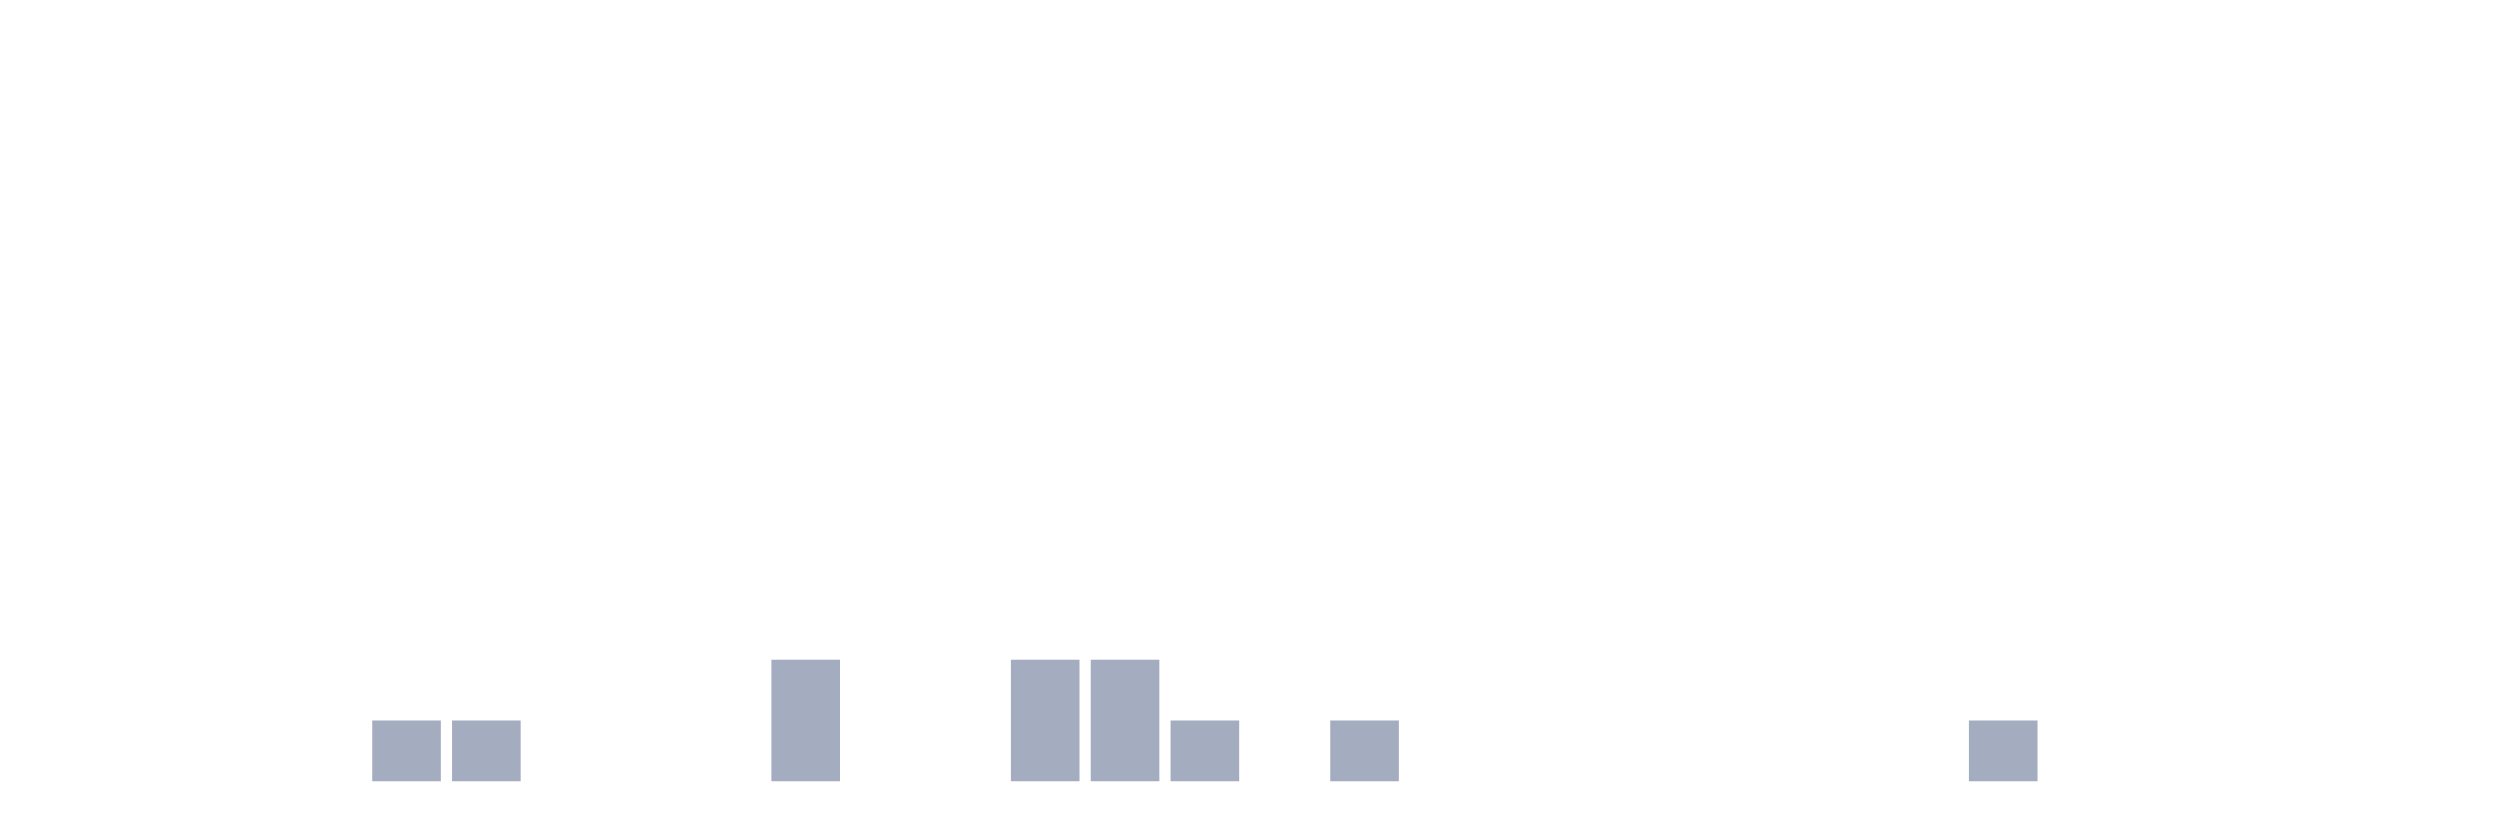
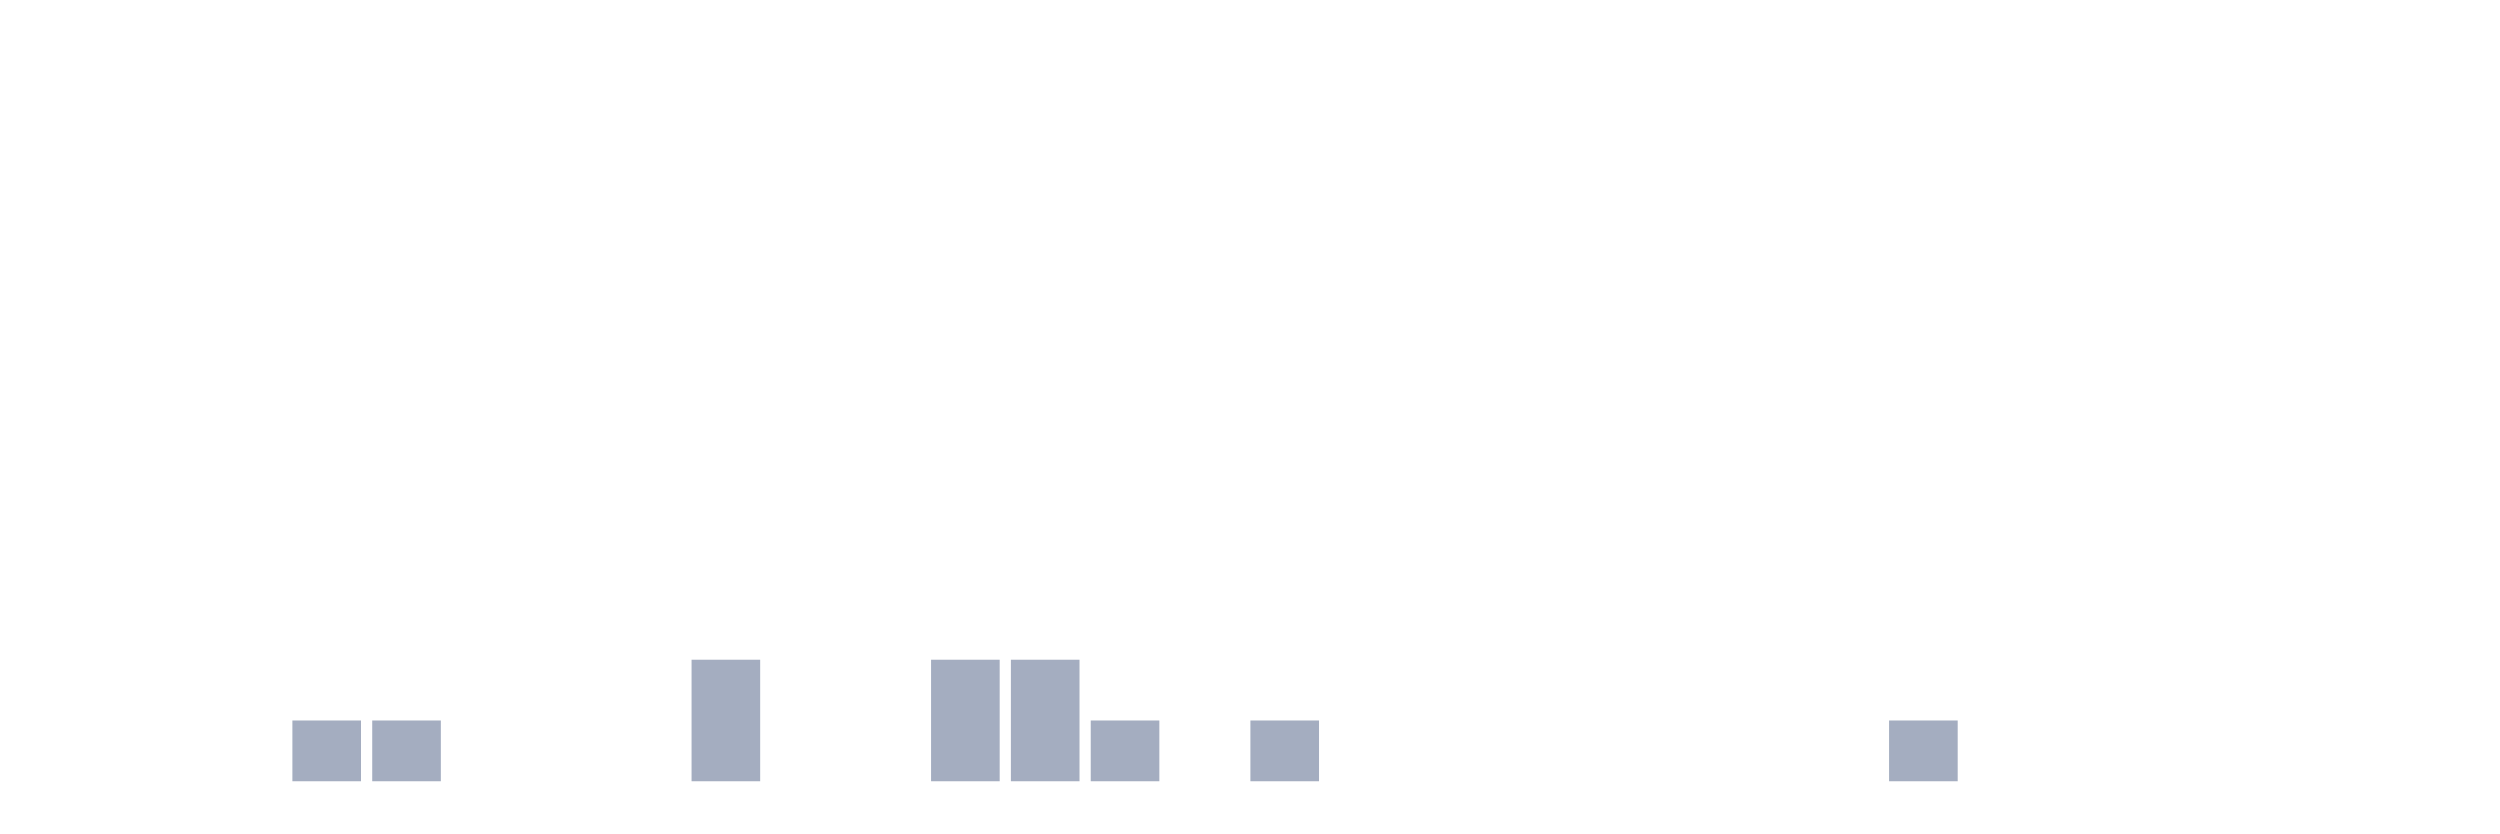
<svg xmlns="http://www.w3.org/2000/svg" viewBox="0 0 480 160">
  <g transform="translate(10,10)">
    <rect class="bar" x="0.153" width="13.175" y="140" height="0" fill="rgb(164,173,192)" />
    <rect class="bar" x="15.482" width="13.175" y="140" height="0" fill="rgb(164,173,192)" />
    <rect class="bar" x="30.81" width="13.175" y="140" height="0" fill="rgb(164,173,192)" />
-     <rect class="bar" x="46.138" width="13.175" y="140" height="0" fill="rgb(164,173,192)" />
+     <rect class="bar" x="46.138" width="13.175" y="128.333" height="11.667" fill="rgb(164,173,192)" />
    <rect class="bar" x="61.466" width="13.175" y="128.333" height="11.667" fill="rgb(164,173,192)" />
-     <rect class="bar" x="76.794" width="13.175" y="128.333" height="11.667" fill="rgb(164,173,192)" />
+     <rect class="bar" x="76.794" width="13.175" y="140" height="0" fill="rgb(164,173,192)" />
    <rect class="bar" x="92.123" width="13.175" y="140" height="0" fill="rgb(164,173,192)" />
    <rect class="bar" x="107.451" width="13.175" y="140" height="0" fill="rgb(164,173,192)" />
-     <rect class="bar" x="122.779" width="13.175" y="140" height="0" fill="rgb(164,173,192)" />
-     <rect class="bar" x="138.107" width="13.175" y="116.667" height="23.333" fill="rgb(164,173,192)" />
+     <rect class="bar" x="122.779" width="13.175" y="116.667" height="23.333" fill="rgb(164,173,192)" />
+     <rect class="bar" x="138.107" width="13.175" y="140" height="0" fill="rgb(164,173,192)" />
    <rect class="bar" x="153.436" width="13.175" y="140" height="0" fill="rgb(164,173,192)" />
-     <rect class="bar" x="168.764" width="13.175" y="140" height="0" fill="rgb(164,173,192)" />
+     <rect class="bar" x="168.764" width="13.175" y="116.667" height="23.333" fill="rgb(164,173,192)" />
    <rect class="bar" x="184.092" width="13.175" y="116.667" height="23.333" fill="rgb(164,173,192)" />
-     <rect class="bar" x="199.42" width="13.175" y="116.667" height="23.333" fill="rgb(164,173,192)" />
-     <rect class="bar" x="214.748" width="13.175" y="128.333" height="11.667" fill="rgb(164,173,192)" />
-     <rect class="bar" x="230.077" width="13.175" y="140" height="0" fill="rgb(164,173,192)" />
-     <rect class="bar" x="245.405" width="13.175" y="128.333" height="11.667" fill="rgb(164,173,192)" />
+     <rect class="bar" x="199.42" width="13.175" y="128.333" height="11.667" fill="rgb(164,173,192)" />
+     <rect class="bar" x="214.748" width="13.175" y="140" height="0" fill="rgb(164,173,192)" />
+     <rect class="bar" x="230.077" width="13.175" y="128.333" height="11.667" fill="rgb(164,173,192)" />
+     <rect class="bar" x="245.405" width="13.175" y="140" height="0" fill="rgb(164,173,192)" />
    <rect class="bar" x="260.733" width="13.175" y="140" height="0" fill="rgb(164,173,192)" />
    <rect class="bar" x="276.061" width="13.175" y="140" height="0" fill="rgb(164,173,192)" />
    <rect class="bar" x="291.39" width="13.175" y="140" height="0" fill="rgb(164,173,192)" />
    <rect class="bar" x="306.718" width="13.175" y="140" height="0" fill="rgb(164,173,192)" />
    <rect class="bar" x="322.046" width="13.175" y="140" height="0" fill="rgb(164,173,192)" />
    <rect class="bar" x="337.374" width="13.175" y="140" height="0" fill="rgb(164,173,192)" />
-     <rect class="bar" x="352.702" width="13.175" y="140" height="0" fill="rgb(164,173,192)" />
-     <rect class="bar" x="368.031" width="13.175" y="128.333" height="11.667" fill="rgb(164,173,192)" />
+     <rect class="bar" x="352.702" width="13.175" y="128.333" height="11.667" fill="rgb(164,173,192)" />
+     <rect class="bar" x="368.031" width="13.175" y="140" height="0" fill="rgb(164,173,192)" />
    <rect class="bar" x="383.359" width="13.175" y="140" height="0" fill="rgb(164,173,192)" />
    <rect class="bar" x="398.687" width="13.175" y="140" height="0" fill="rgb(164,173,192)" />
    <rect class="bar" x="414.015" width="13.175" y="140" height="0" fill="rgb(164,173,192)" />
    <rect class="bar" x="429.344" width="13.175" y="140" height="0" fill="rgb(164,173,192)" />
    <rect class="bar" x="444.672" width="13.175" y="140" height="0" fill="rgb(164,173,192)" />
  </g>
</svg>
